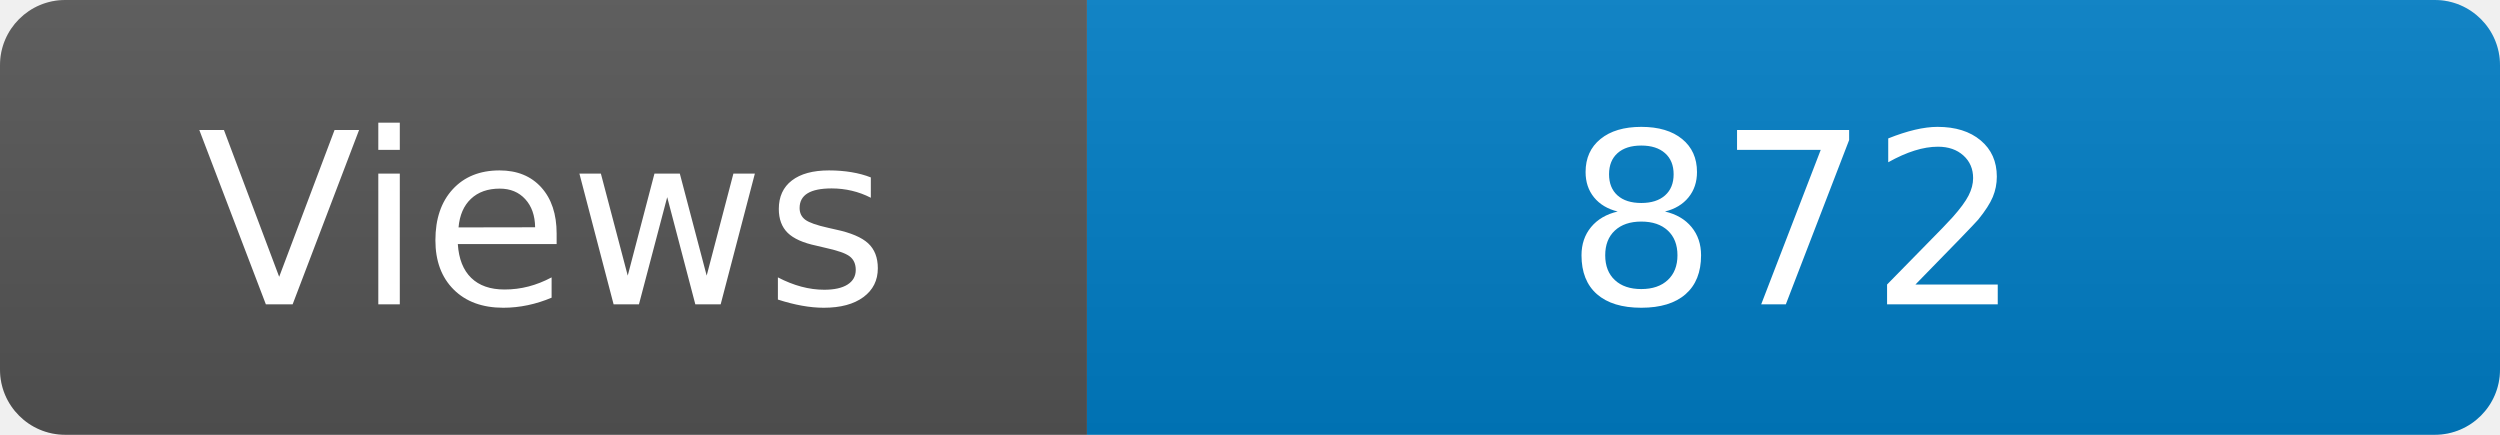
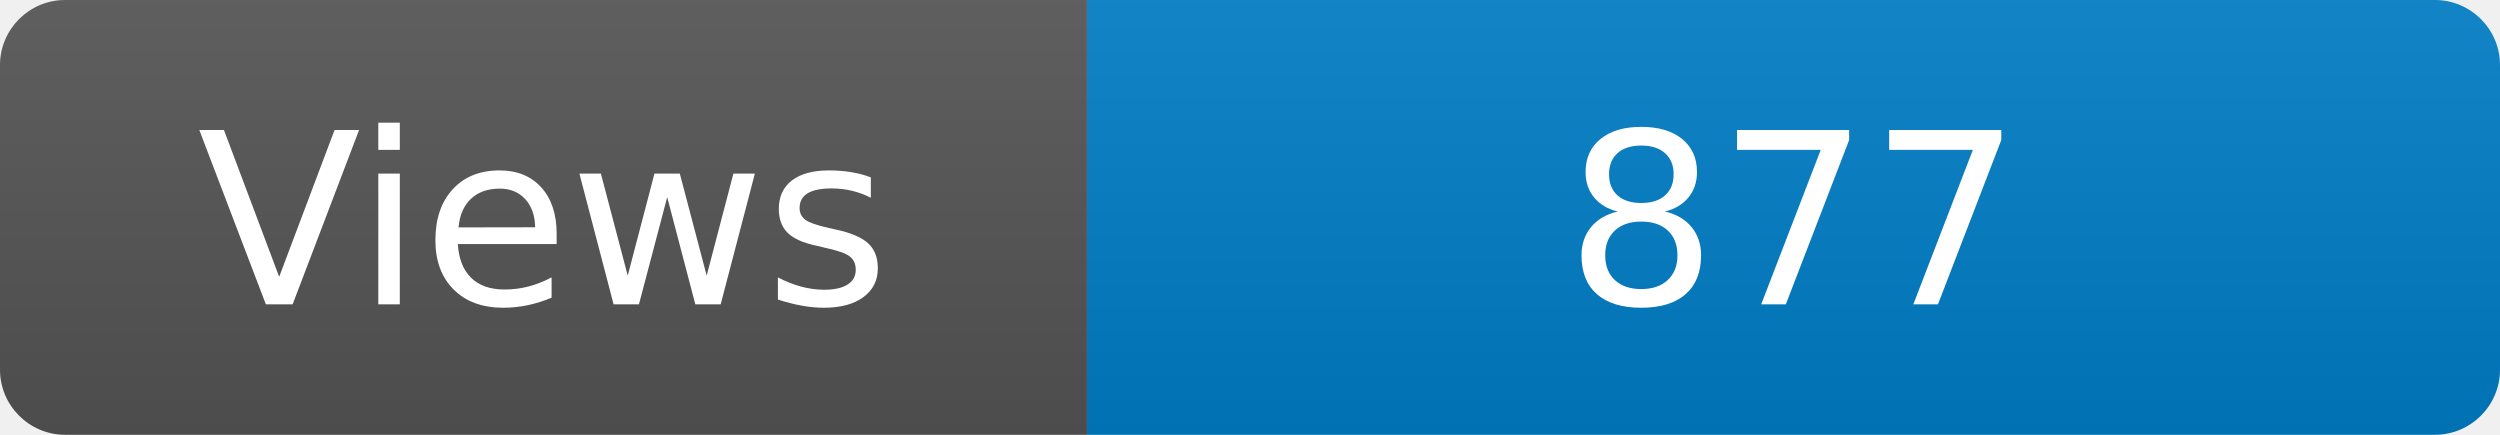
<svg xmlns="http://www.w3.org/2000/svg" width="115" height="20" role="img" aria-label="Maintained?: yes">
  <linearGradient id="s" x2="0" y2="100%">
    <stop offset="0" stop-color="#bbb" stop-opacity=".1" />
    <stop offset="1" stop-opacity=".1" />
  </linearGradient>
  <clipPath id="r">
    <rect width="115" height="20" rx="3" fill="#fff" />
  </clipPath>
  <g clip-path="url(#r)">
    <rect width="50" height="20" fill="#555" />
    <rect x="50" width="160" height="20" fill="#007ec6" />
    <rect width="115" height="20" fill="url(#s)" />
  </g>
  <g fill="#fff" text-anchor="middle" font-family="Verdana,Geneva,DejaVu Sans,sans-serif" font-size="110">
    <text x="250" y="140" transform="scale(.1)" fill="#fff">Views</text>
-     <text x="825" y="140" transform="scale(.1)" fill="#fff">872</text>
+     <text x="825" y="140" transform="scale(.1)" fill="#fff">877</text>
  </g>
</svg>
